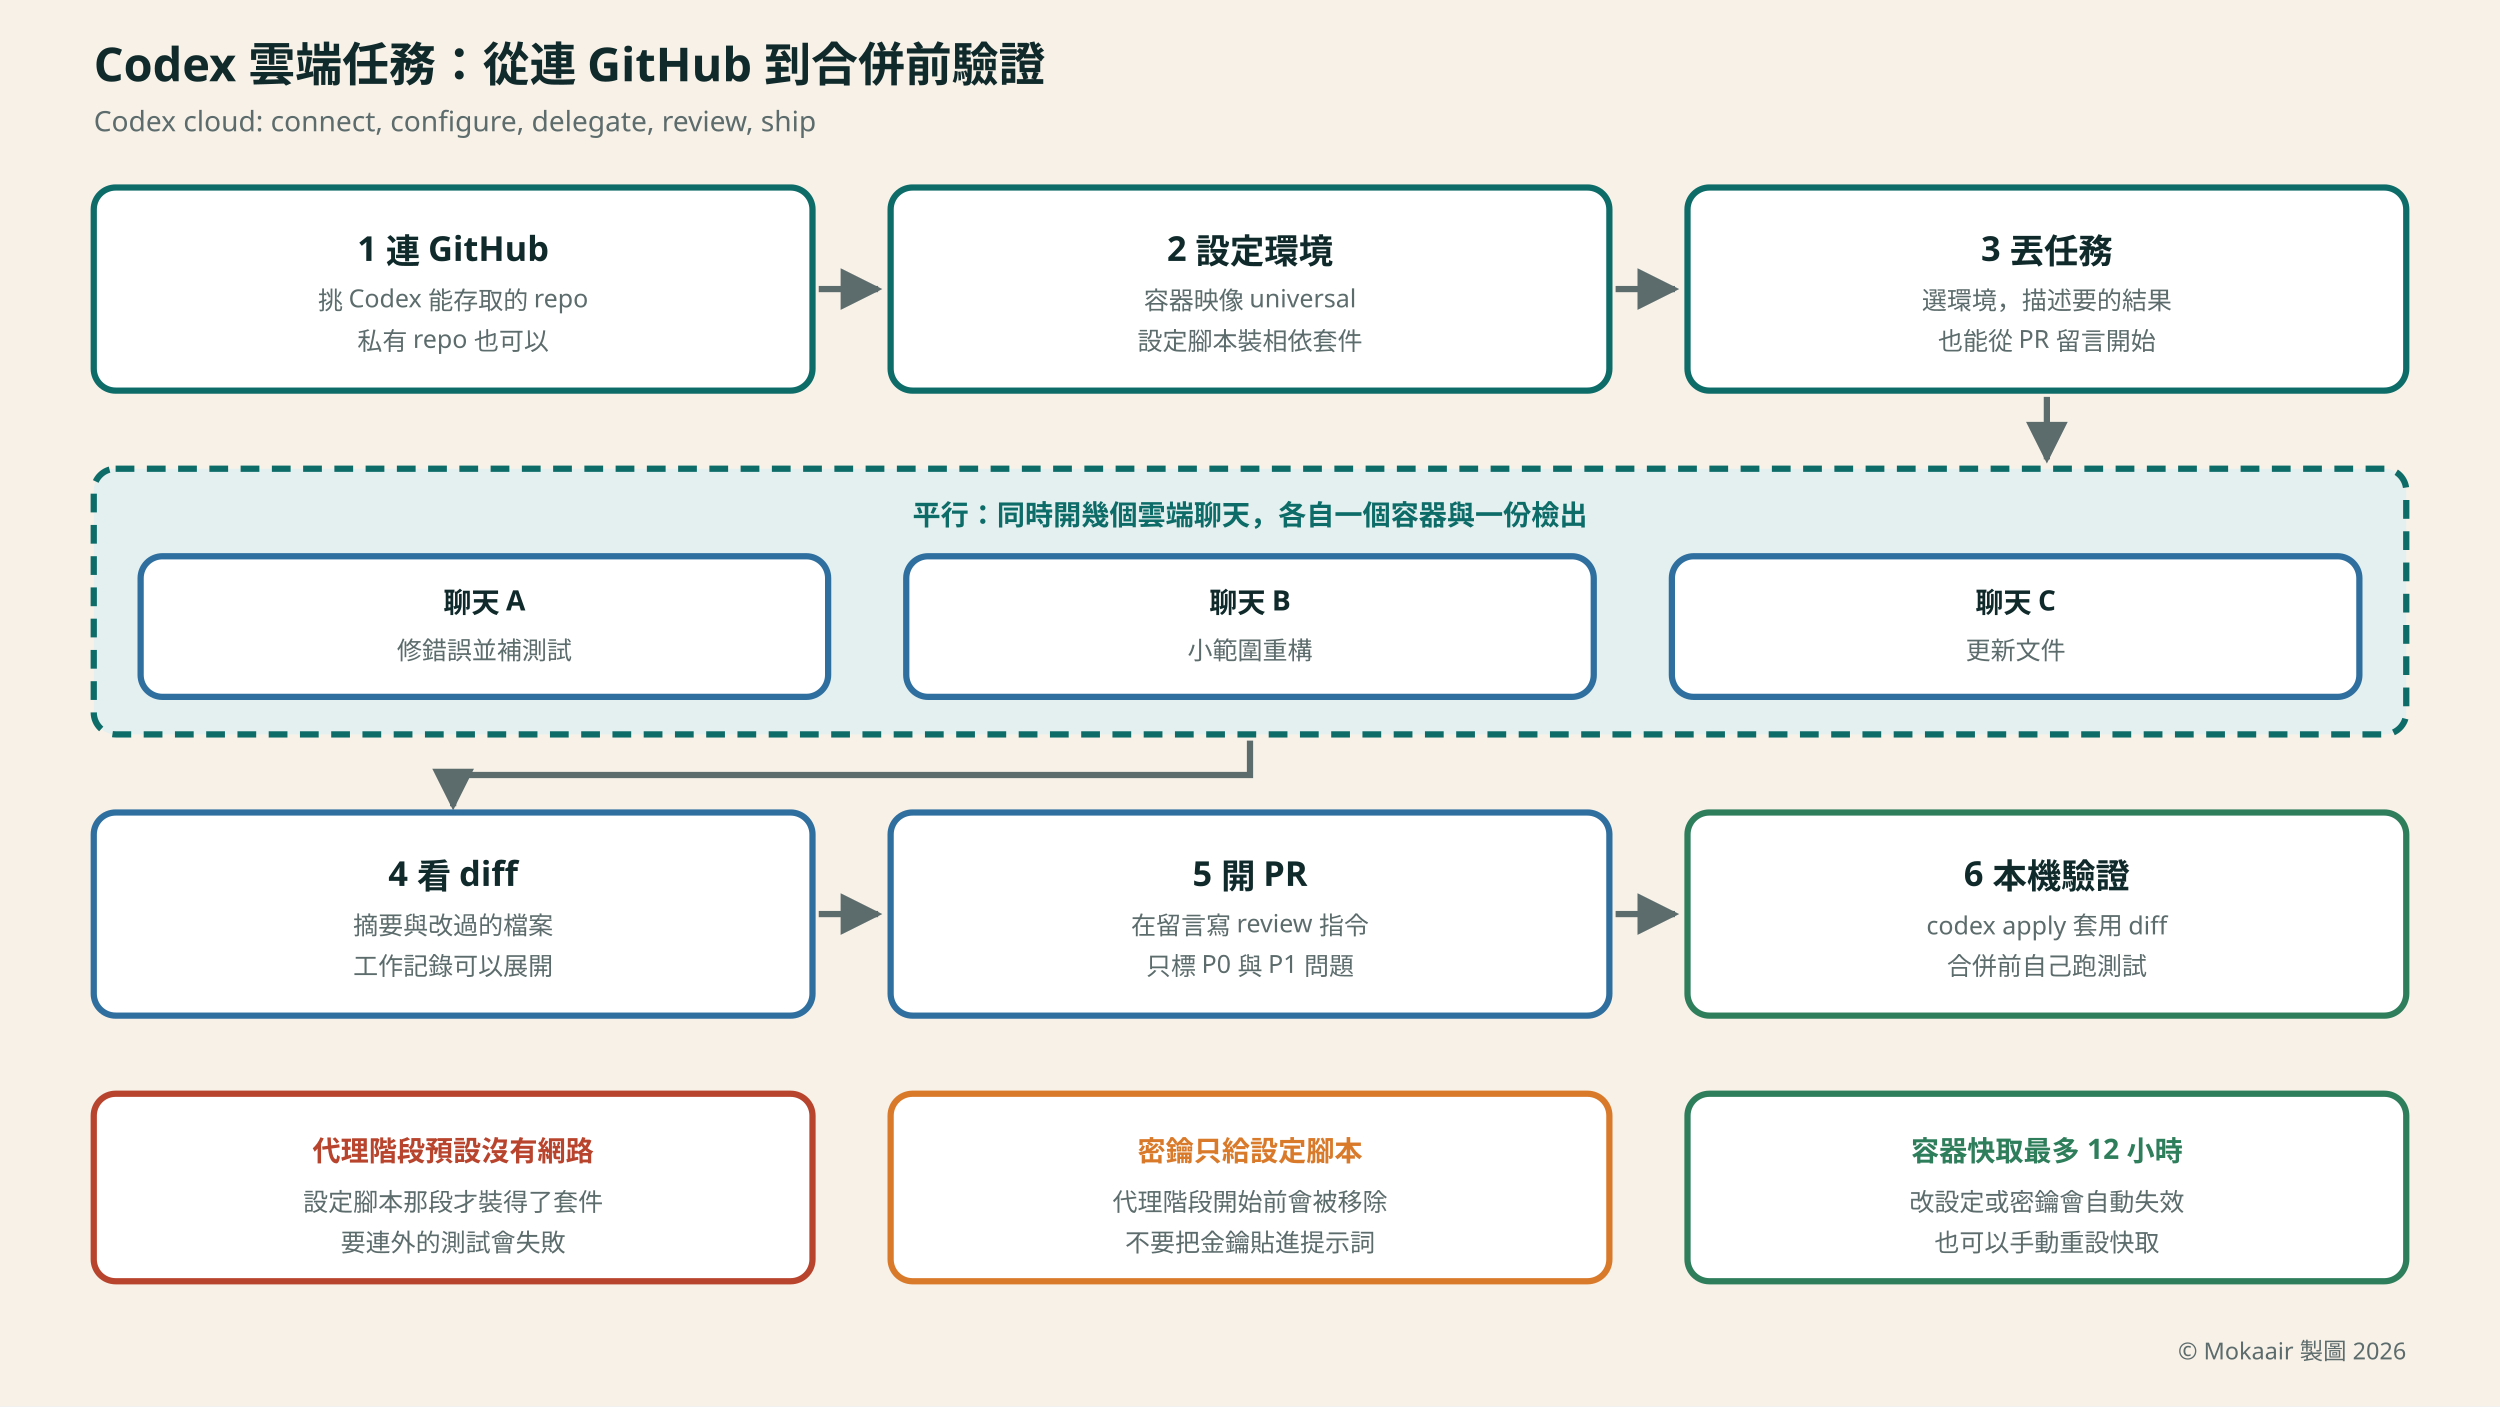
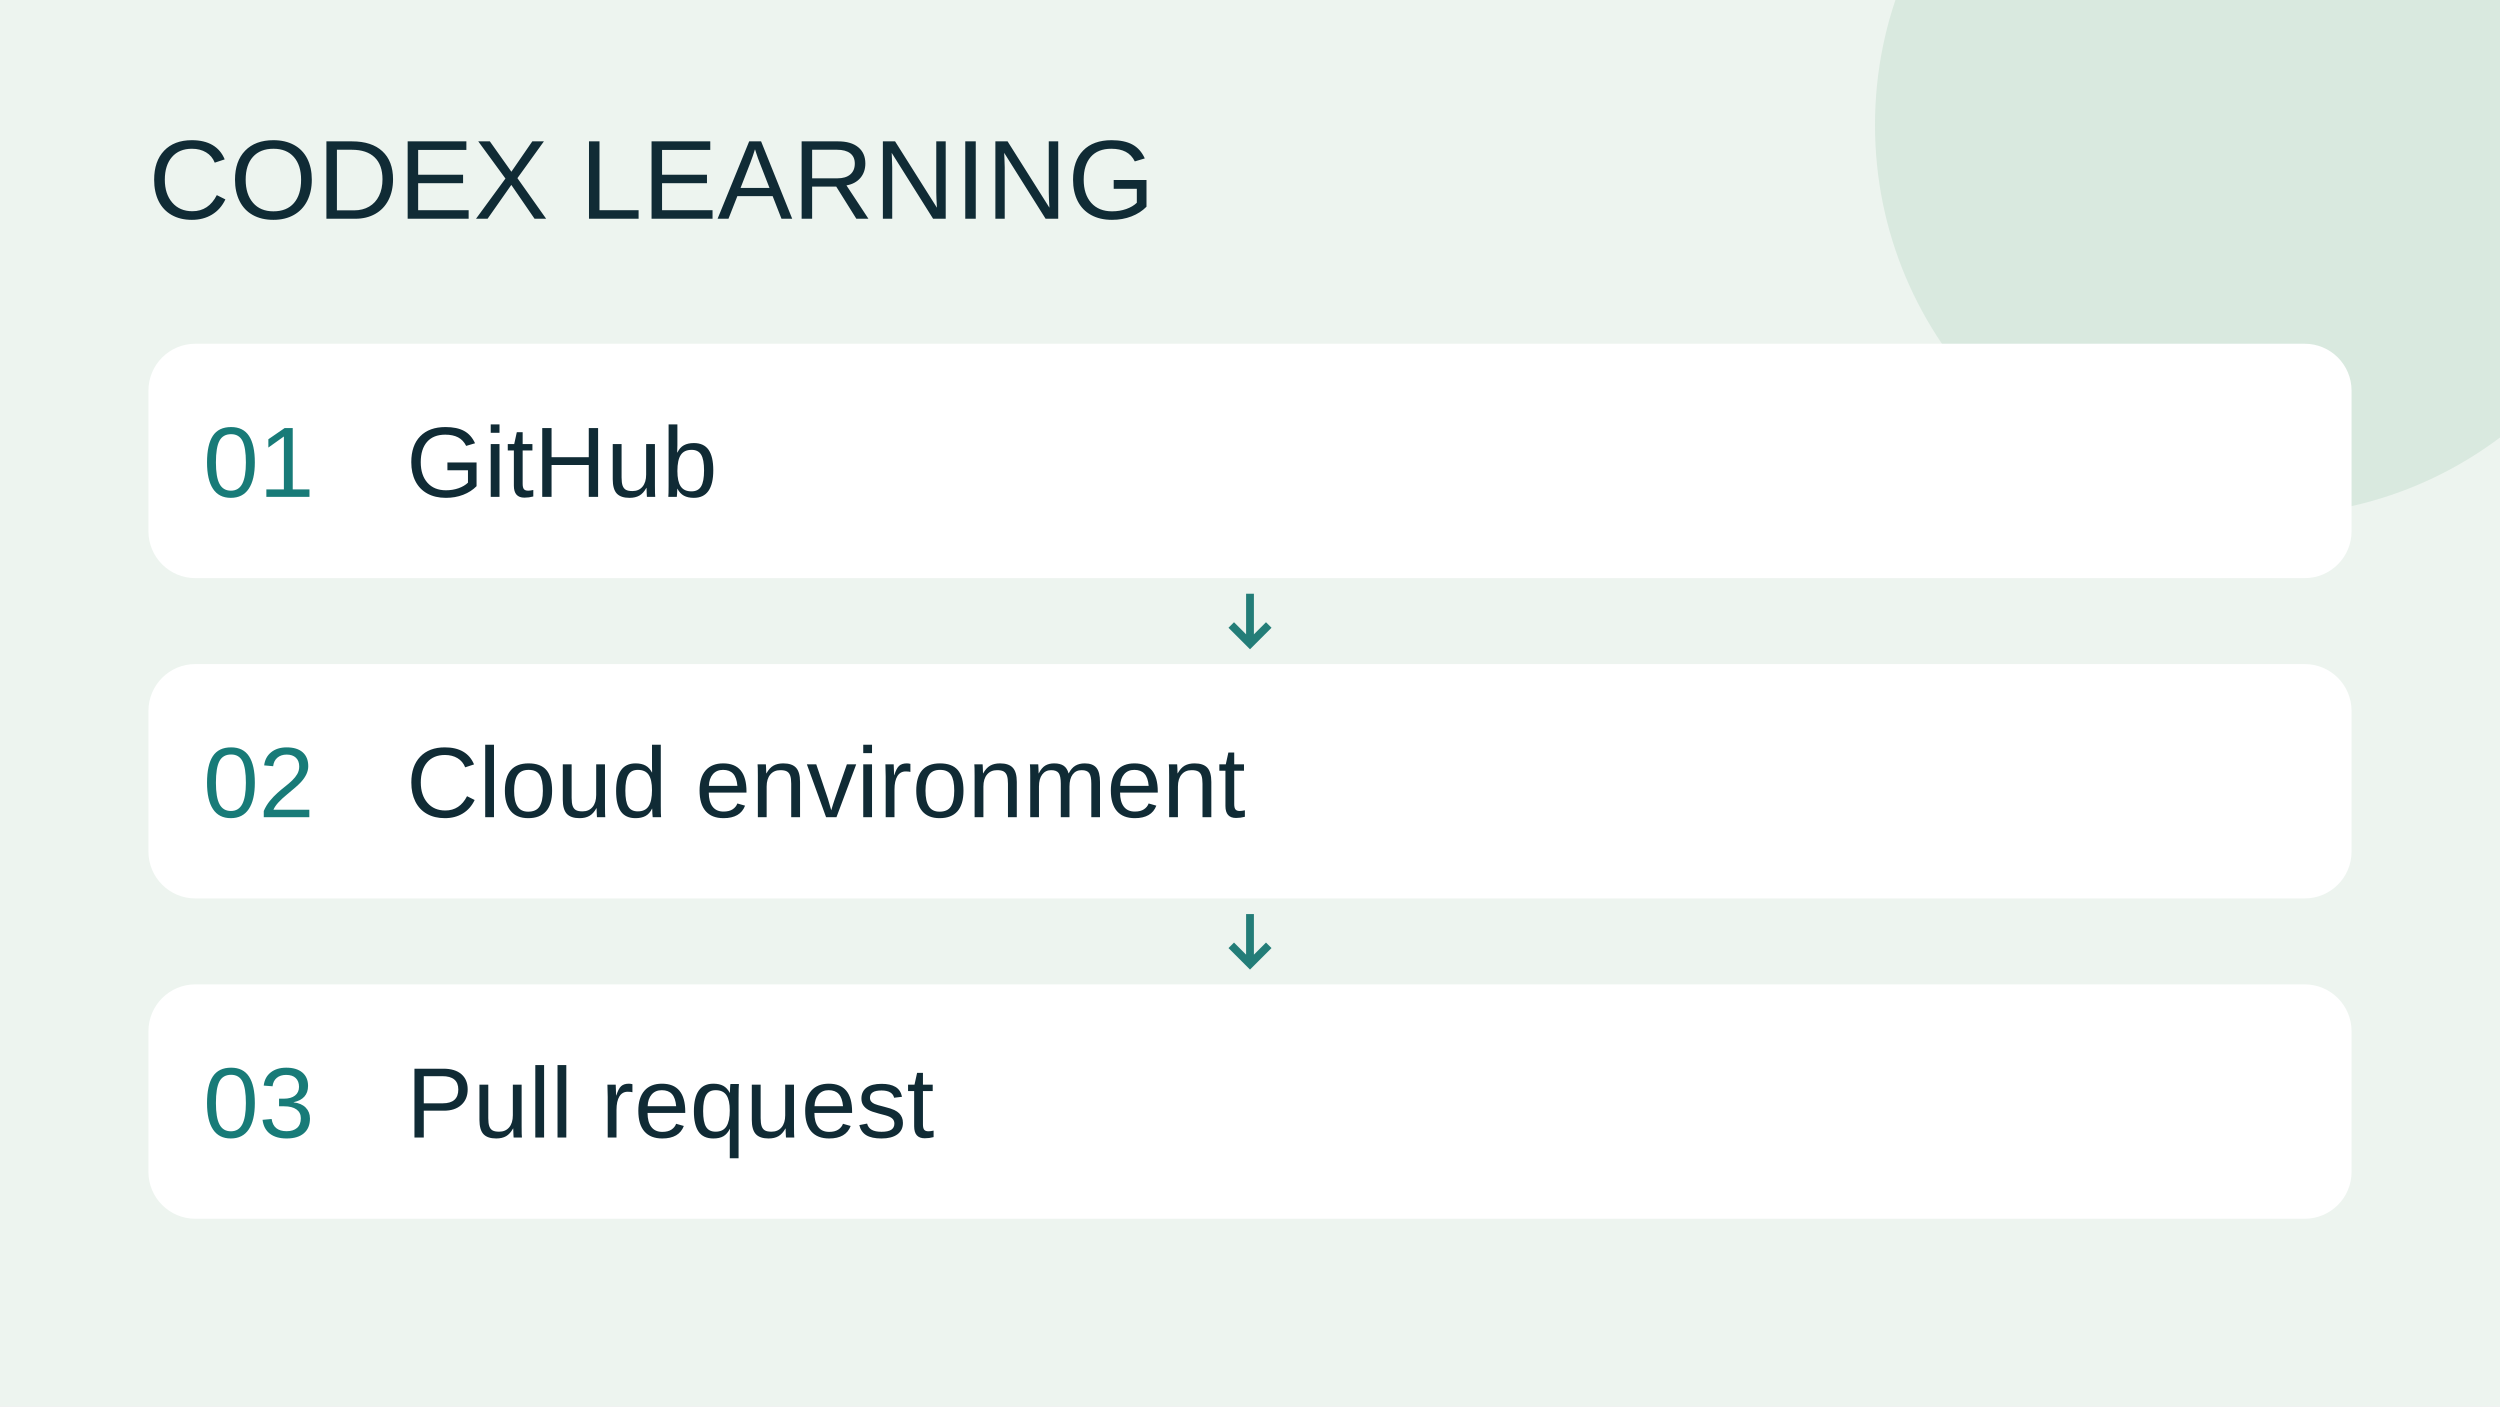
- <svg xmlns="http://www.w3.org/2000/svg" viewBox="0 0 1600 900" width="1600" height="900" role="img" aria-labelledby="title desc" font-family="'Noto Sans TC','Noto Sans JP','PingFang TC','Microsoft JhengHei','Hiragino Sans',system-ui,sans-serif">
-   <rect width="1600" height="900" fill="#F7F1E8" />
-   <defs>
-     <marker id="arrow" viewBox="0 0 12 12" refX="10" refY="6" markerWidth="8" markerHeight="8" orient="auto-start-reverse">
-       <path d="M 1 1 L 11 6 L 1 11 z" fill="#5C6B6B" />
-     </marker>
-   </defs>
-   <text x="60" y="52" font-size="30" font-weight="bold" fill="#102A2B">Codex 雲端任務：從連 GitHub 到合併前驗證</text>
-   <text x="60" y="84" font-size="18" fill="#5C6B6B">Codex cloud: connect, configure, delegate, review, ship</text>
-   <rect x="60" y="120" width="460" height="130" rx="14" fill="#FFFFFF" stroke="#0D6B68" stroke-width="4" />
-   <text x="290" y="167" font-size="22" font-weight="bold" fill="#102A2B" text-anchor="middle">1 連 GitHub</text>
-   <text x="290" y="198" font-size="16" fill="#5C6B6B" text-anchor="middle">挑 Codex 能存取的 repo</text>
-   <text x="290" y="224" font-size="16" fill="#5C6B6B" text-anchor="middle">私有 repo 也可以</text>
-   <rect x="570" y="120" width="460" height="130" rx="14" fill="#FFFFFF" stroke="#0D6B68" stroke-width="4" />
-   <text x="800" y="167" font-size="22" font-weight="bold" fill="#102A2B" text-anchor="middle">2 設定環境</text>
-   <text x="800" y="198" font-size="16" fill="#5C6B6B" text-anchor="middle">容器映像 universal</text>
-   <text x="800" y="224" font-size="16" fill="#5C6B6B" text-anchor="middle">設定腳本裝相依套件</text>
-   <rect x="1080" y="120" width="460" height="130" rx="14" fill="#FFFFFF" stroke="#0D6B68" stroke-width="4" />
-   <text x="1310" y="167" font-size="22" font-weight="bold" fill="#102A2B" text-anchor="middle">3 丟任務</text>
-   <text x="1310" y="198" font-size="16" fill="#5C6B6B" text-anchor="middle">選環境，描述要的結果</text>
-   <text x="1310" y="224" font-size="16" fill="#5C6B6B" text-anchor="middle">也能從 PR 留言開始</text>
-   <line x1="524" y1="185" x2="562" y2="185" stroke="#5C6B6B" stroke-width="4" marker-end="url(#arrow)" />
-   <line x1="1034" y1="185" x2="1072" y2="185" stroke="#5C6B6B" stroke-width="4" marker-end="url(#arrow)" />
-   <line x1="1310" y1="254" x2="1310" y2="294" stroke="#5C6B6B" stroke-width="4" marker-end="url(#arrow)" />
-   <rect x="60" y="300" width="1480" height="170" rx="14" fill="#E3F0EF" stroke="#0D6B68" stroke-width="4" stroke-dasharray="12 8" />
-   <text x="800" y="336" font-size="18" font-weight="bold" fill="#0D6B68" text-anchor="middle">平行：同時開幾個雲端聊天，各自一個容器與一份檢出</text>
-   <rect x="90" y="356" width="440" height="90" rx="14" fill="#FFFFFF" stroke="#2F6F9F" stroke-width="4" />
-   <text x="310" y="392" font-size="18" font-weight="bold" fill="#102A2B" text-anchor="middle">聊天 A</text>
-   <text x="310" y="422" font-size="16" fill="#5C6B6B" text-anchor="middle">修錯誤並補測試</text>
-   <rect x="580" y="356" width="440" height="90" rx="14" fill="#FFFFFF" stroke="#2F6F9F" stroke-width="4" />
-   <text x="800" y="392" font-size="18" font-weight="bold" fill="#102A2B" text-anchor="middle">聊天 B</text>
-   <text x="800" y="422" font-size="16" fill="#5C6B6B" text-anchor="middle">小範圍重構</text>
-   <rect x="1070" y="356" width="440" height="90" rx="14" fill="#FFFFFF" stroke="#2F6F9F" stroke-width="4" />
-   <text x="1290" y="392" font-size="18" font-weight="bold" fill="#102A2B" text-anchor="middle">聊天 C</text>
-   <text x="1290" y="422" font-size="16" fill="#5C6B6B" text-anchor="middle">更新文件</text>
-   <path d="M 800 474 L 800 496 L 290 496 L 290 516" fill="none" stroke="#5C6B6B" stroke-width="4" marker-end="url(#arrow)" />
-   <rect x="60" y="520" width="460" height="130" rx="14" fill="#FFFFFF" stroke="#2F6F9F" stroke-width="4" />
-   <text x="290" y="567" font-size="22" font-weight="bold" fill="#102A2B" text-anchor="middle">4 看 diff</text>
-   <text x="290" y="598" font-size="16" fill="#5C6B6B" text-anchor="middle">摘要與改過的檔案</text>
-   <text x="290" y="624" font-size="16" fill="#5C6B6B" text-anchor="middle">工作記錄可以展開</text>
-   <rect x="570" y="520" width="460" height="130" rx="14" fill="#FFFFFF" stroke="#2F6F9F" stroke-width="4" />
-   <text x="800" y="567" font-size="22" font-weight="bold" fill="#102A2B" text-anchor="middle">5 開 PR</text>
-   <text x="800" y="598" font-size="16" fill="#5C6B6B" text-anchor="middle">在留言寫 review 指令</text>
-   <text x="800" y="624" font-size="16" fill="#5C6B6B" text-anchor="middle">只標 P0 與 P1 問題</text>
-   <rect x="1080" y="520" width="460" height="130" rx="14" fill="#FFFFFF" stroke="#2E7D5B" stroke-width="4" />
-   <text x="1310" y="567" font-size="22" font-weight="bold" fill="#102A2B" text-anchor="middle">6 本機驗證</text>
-   <text x="1310" y="598" font-size="16" fill="#5C6B6B" text-anchor="middle">codex apply 套用 diff</text>
-   <text x="1310" y="624" font-size="16" fill="#5C6B6B" text-anchor="middle">合併前自己跑測試</text>
-   <line x1="524" y1="585" x2="562" y2="585" stroke="#5C6B6B" stroke-width="4" marker-end="url(#arrow)" />
-   <line x1="1034" y1="585" x2="1072" y2="585" stroke="#5C6B6B" stroke-width="4" marker-end="url(#arrow)" />
-   <rect x="60" y="700" width="460" height="120" rx="14" fill="#FFFFFF" stroke="#B8442D" stroke-width="4" />
-   <text x="290" y="743" font-size="18" font-weight="bold" fill="#B8442D" text-anchor="middle">代理階段預設沒有網路</text>
-   <text x="290" y="775" font-size="16" fill="#5C6B6B" text-anchor="middle">設定腳本那段才裝得了套件</text>
-   <text x="290" y="801" font-size="16" fill="#5C6B6B" text-anchor="middle">要連外的測試會失敗</text>
-   <rect x="570" y="700" width="460" height="120" rx="14" fill="#FFFFFF" stroke="#D97A2B" stroke-width="4" />
-   <text x="800" y="743" font-size="18" font-weight="bold" fill="#D97A2B" text-anchor="middle">密鑰只給設定腳本</text>
-   <text x="800" y="775" font-size="16" fill="#5C6B6B" text-anchor="middle">代理階段開始前會被移除</text>
-   <text x="800" y="801" font-size="16" fill="#5C6B6B" text-anchor="middle">不要把金鑰貼進提示詞</text>
-   <rect x="1080" y="700" width="460" height="120" rx="14" fill="#FFFFFF" stroke="#2E7D5B" stroke-width="4" />
-   <text x="1310" y="743" font-size="18" font-weight="bold" fill="#2E7D5B" text-anchor="middle">容器快取最多 12 小時</text>
-   <text x="1310" y="775" font-size="16" fill="#5C6B6B" text-anchor="middle">改設定或密鑰會自動失效</text>
-   <text x="1310" y="801" font-size="16" fill="#5C6B6B" text-anchor="middle">也可以手動重設快取</text>
-   <text x="1540" y="870" text-anchor="end" font-size="15" fill="#5C6B6B">© Mokaair 製圖 2026</text>
+ <svg xmlns="http://www.w3.org/2000/svg" width="1600" height="900" viewBox="0 0 1600 900">
+   <rect width="1600" height="900" fill="#edf4ef" />
+   <circle cx="1450" cy="80" r="250" fill="#d9e9df" />
+   <text x="95" y="140" fill="#102b35" font-size="72" font-family="Arial">CODEX LEARNING</text>
+   <rect x="95" y="220" width="1410" height="150" rx="30" fill="#fff" />
+   <text x="130" y="318" fill="#187b78" font-size="64" font-family="Arial">01</text>
+   <text x="260" y="318" fill="#102b35" font-size="64" font-family="Arial">GitHub</text>
+   <path d="M 800 380 v 32 m -12 -12 l 12 12 12 -12" fill="none" stroke="#237d78" stroke-width="5" />
+   <rect x="95" y="425" width="1410" height="150" rx="30" fill="#fff" />
+   <text x="130" y="523" fill="#187b78" font-size="64" font-family="Arial">02</text>
+   <text x="260" y="523" fill="#102b35" font-size="64" font-family="Arial">Cloud environment</text>
+   <path d="M 800 585 v 32 m -12 -12 l 12 12 12 -12" fill="none" stroke="#237d78" stroke-width="5" />
+   <rect x="95" y="630" width="1410" height="150" rx="30" fill="#fff" />
+   <text x="130" y="728" fill="#187b78" font-size="64" font-family="Arial">03</text>
+   <text x="260" y="728" fill="#102b35" font-size="64" font-family="Arial">Pull request</text>
</svg>
